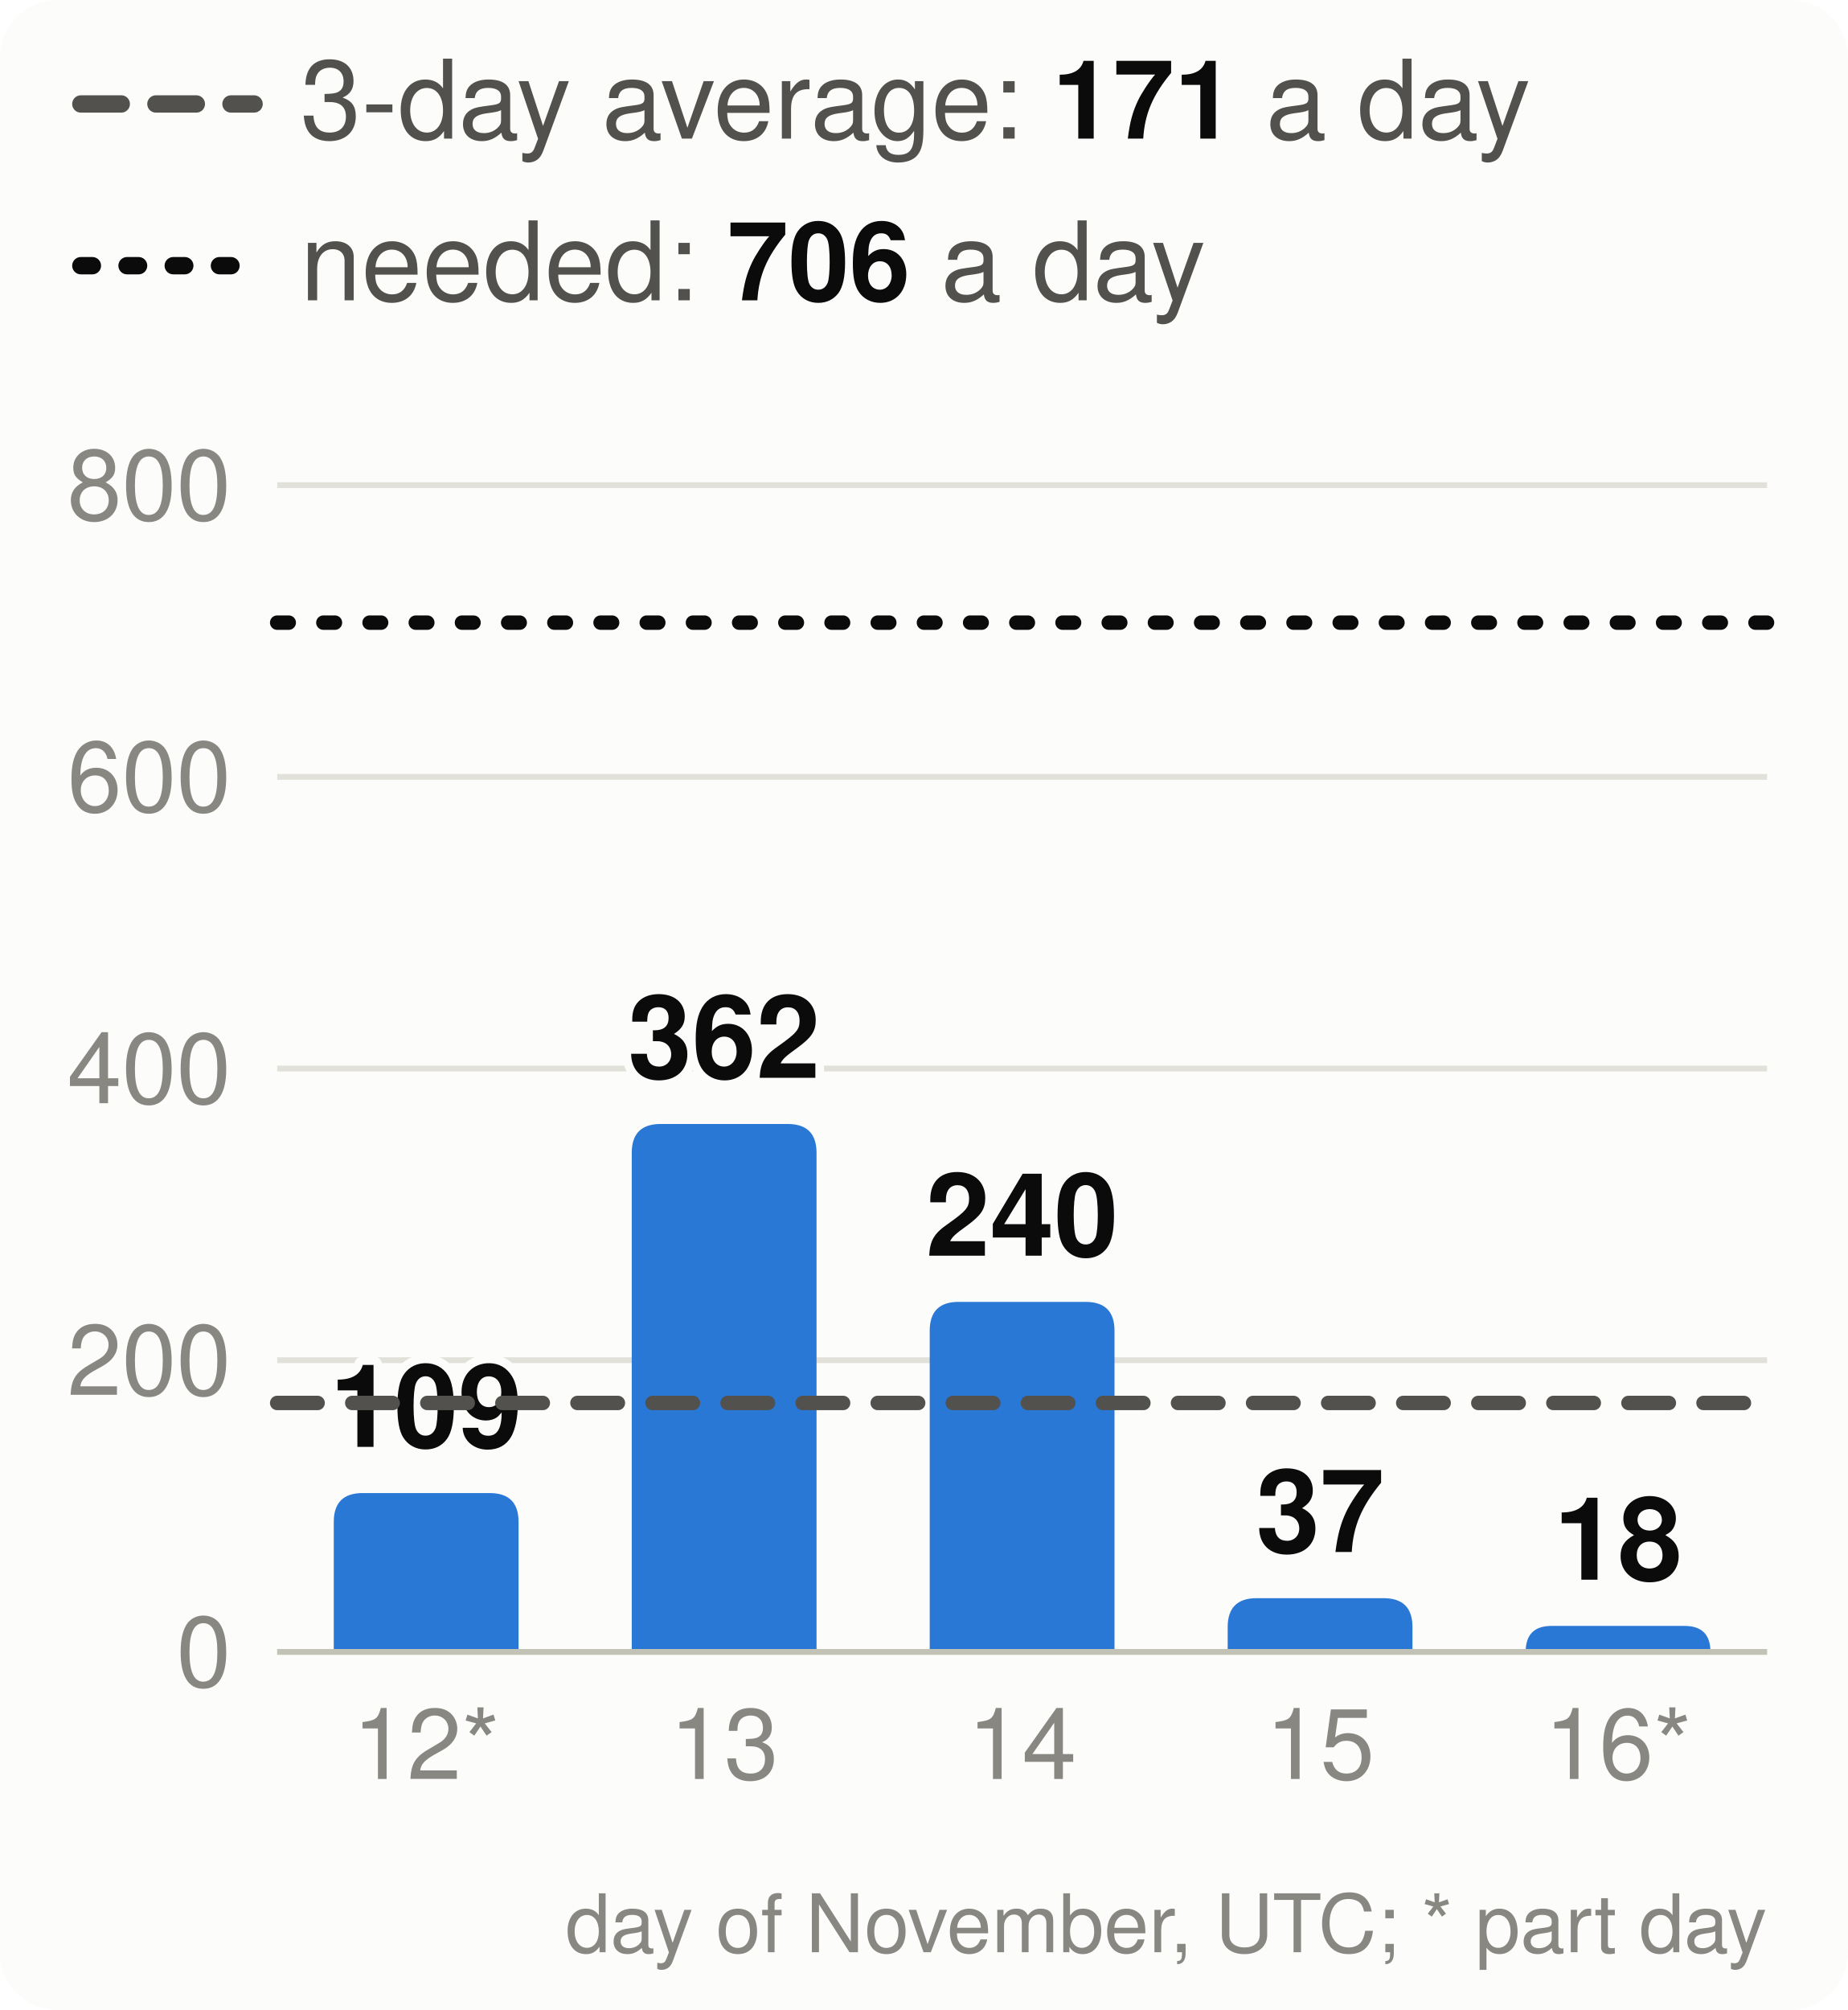
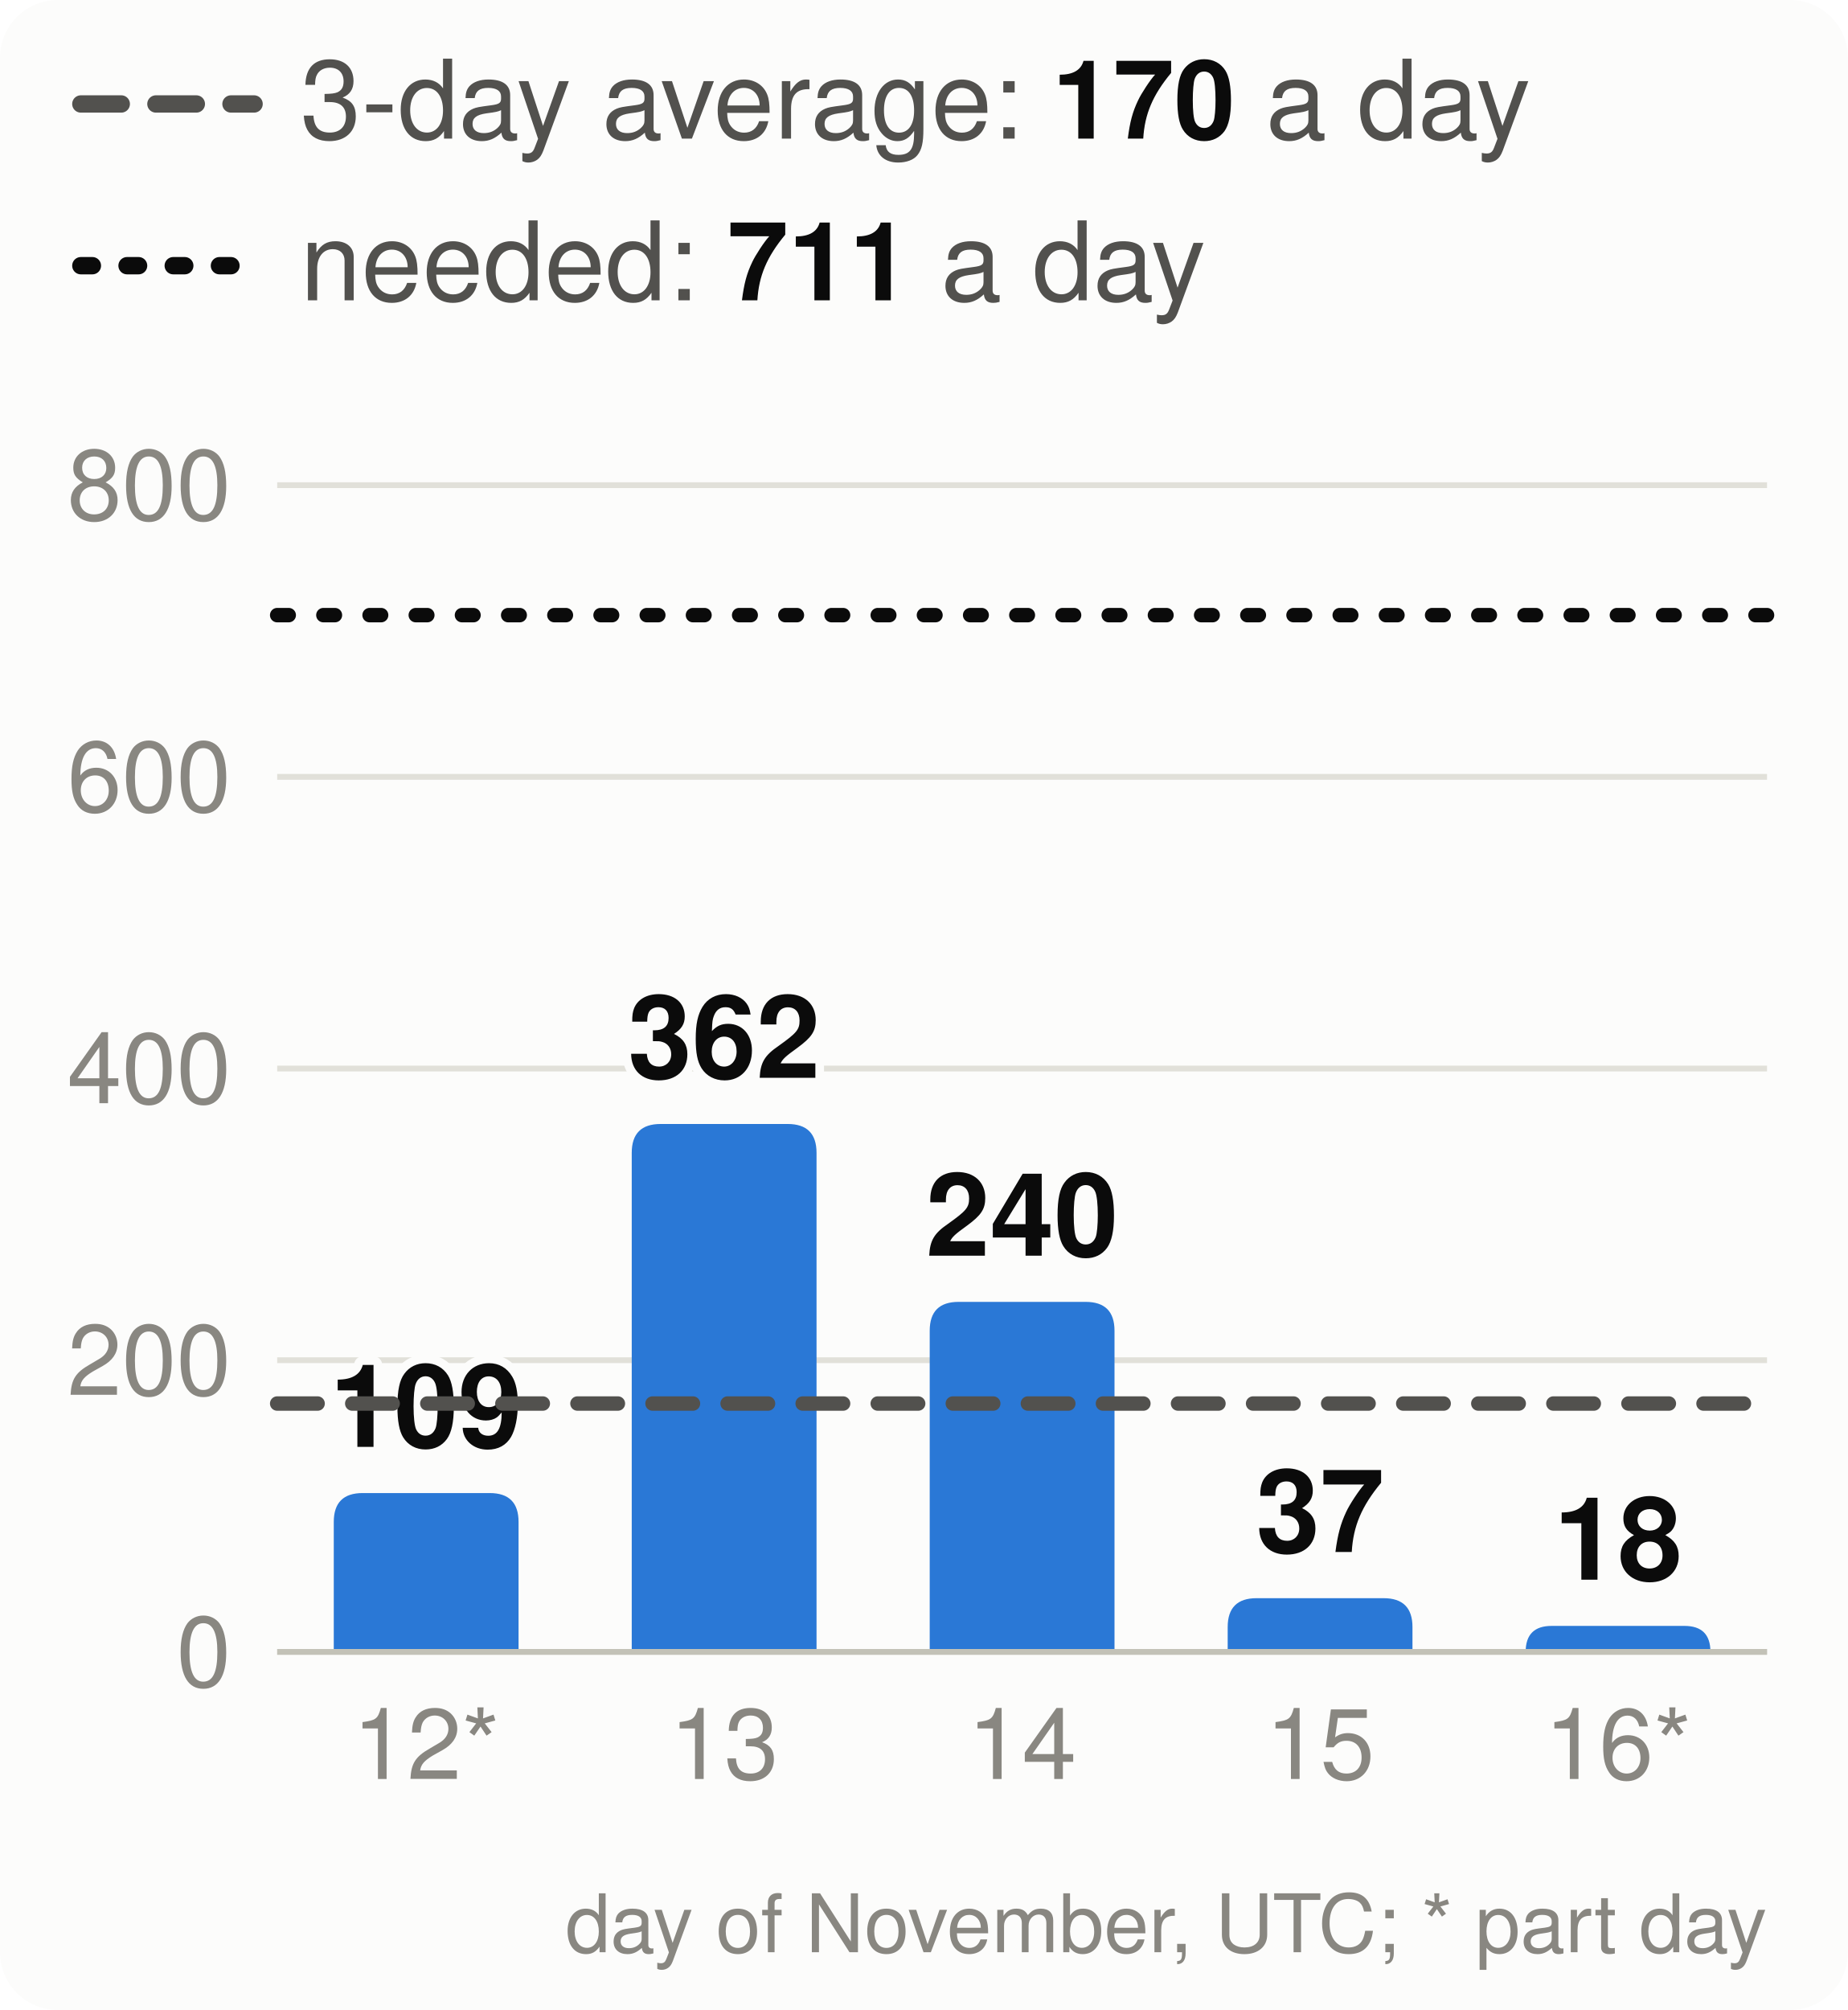
<svg xmlns="http://www.w3.org/2000/svg" viewBox="0 0 320 348" width="320" height="348" font-family="system-ui,-apple-system,Segoe UI,Helvetica,Arial,sans-serif" font-size="18" role="img" aria-label="Velocity: story points merged per day, the 3-day average and the pace needed">
  <style>.h{paint-order:stroke;stroke:#fcfcfb;stroke-width:3px;stroke-linejoin:round}.rg{stroke:#fcfcfb}@media (prefers-color-scheme: dark){.bg{fill:#1a1a19}.t1{fill:#f0efec}.t2{fill:#c3c2b7}.gr{stroke:#2c2c2a}.ax{stroke:#383835}.ld{stroke:#383835}.br{stroke:#c3c2b7}.m{stroke:#3987e5}.dp{stroke:#d95926}.v{stroke:#199e70}.i2{stroke:#c3c2b7}.i1{stroke:#f0efec}.f1{fill:#3987e5}.f2{fill:#d95926}.f3{fill:#199e70}.f4{fill:#c98500}.ev{fill:#c3c2b7}.inv{fill:#1a1a19}.done{fill:#cde2fb}.todo{fill:#52514e}.tile{fill:#262624}.h,.rg{stroke:#1a1a19}}</style>
  <rect width="320" height="348" rx="10" class="bg" fill="#fcfcfb" />
  <line x1="14" x2="44" y1="18" y2="18" class="i2" stroke="#52514e" stroke-width="3" stroke-dasharray="7 6" stroke-linecap="round" />
-   <text x="52" y="24" class="t2" fill="#52514e" font-size="19">3-day average: <tspan class="t1" fill="#0b0b0b" font-weight="700">171</tspan> a day</text>
+   <text x="52" y="24" class="t2" fill="#52514e" font-size="19">3-day average: <tspan class="t1" fill="#0b0b0b" font-weight="700">170</tspan> a day</text>
  <line x1="14" x2="44" y1="46" y2="46" class="i1" stroke="#0b0b0b" stroke-width="3" stroke-dasharray="2 6" stroke-linecap="round" />
-   <text x="52" y="52" class="t2" fill="#52514e" font-size="19">needed: <tspan class="t1" fill="#0b0b0b" font-weight="700">706</tspan> a day</text>
+   <text x="52" y="52" class="t2" fill="#52514e" font-size="19">needed: <tspan class="t1" fill="#0b0b0b" font-weight="700">711</tspan> a day</text>
  <line x1="48" x2="306" y1="286.0" y2="286.0" class="gr" stroke="#e1e0d9" />
  <text x="40" y="292.0" text-anchor="end" class="t3" fill="#898781" font-size="17">0</text>
  <line x1="48" x2="306" y1="235.5" y2="235.5" class="gr" stroke="#e1e0d9" />
  <text x="40" y="241.5" text-anchor="end" class="t3" fill="#898781" font-size="17">200</text>
  <line x1="48" x2="306" y1="185.0" y2="185.0" class="gr" stroke="#e1e0d9" />
  <text x="40" y="191.0" text-anchor="end" class="t3" fill="#898781" font-size="17">400</text>
  <line x1="48" x2="306" y1="134.5" y2="134.5" class="gr" stroke="#e1e0d9" />
  <text x="40" y="140.5" text-anchor="end" class="t3" fill="#898781" font-size="17">600</text>
  <line x1="48" x2="306" y1="84.0" y2="84.0" class="gr" stroke="#e1e0d9" />
  <text x="40" y="90.0" text-anchor="end" class="t3" fill="#898781" font-size="17">800</text>
  <path d="M57.8,286.0V263.5Q57.8,258.5 62.8,258.5H84.8Q89.8,258.5 89.8,263.5V286.0Z" class="f1" fill="#2a78d6" />
  <text x="73.8" y="250.5" text-anchor="middle" class="t1 h" fill="#0b0b0b" font-size="20" font-weight="700">109</text>
  <text x="73.8" y="308" text-anchor="middle" class="t3" fill="#898781" font-size="17">12*</text>
  <path d="M109.4,286.0V199.6Q109.4,194.6 114.4,194.6H136.4Q141.4,194.6 141.4,199.6V286.0Z" class="f1" fill="#2a78d6" />
  <text x="125.4" y="186.6" text-anchor="middle" class="t1 h" fill="#0b0b0b" font-size="20" font-weight="700">362</text>
  <text x="125.4" y="308" text-anchor="middle" class="t3" fill="#898781" font-size="17">13</text>
  <path d="M161.0,286.0V230.4Q161.0,225.4 166.0,225.4H188.0Q193.0,225.4 193.0,230.4V286.0Z" class="f1" fill="#2a78d6" />
  <text x="177.0" y="217.4" text-anchor="middle" class="t1 h" fill="#0b0b0b" font-size="20" font-weight="700">240</text>
  <text x="177.0" y="308" text-anchor="middle" class="t3" fill="#898781" font-size="17">14</text>
  <path d="M212.6,286.0V281.7Q212.6,276.7 217.6,276.7H239.6Q244.6,276.7 244.6,281.7V286.0Z" class="f1" fill="#2a78d6" />
  <text x="228.6" y="268.7" text-anchor="middle" class="t1 h" fill="#0b0b0b" font-size="20" font-weight="700">37</text>
  <text x="228.6" y="308" text-anchor="middle" class="t3" fill="#898781" font-size="17">15</text>
  <path d="M264.2,286.0V286.0Q264.2,281.5 268.7,281.5H291.7Q296.2,281.5 296.2,286.0V286.0Z" class="f1" fill="#2a78d6" />
  <text x="280.2" y="273.5" text-anchor="middle" class="t1 h" fill="#0b0b0b" font-size="20" font-weight="700">18</text>
  <text x="280.2" y="308" text-anchor="middle" class="t3" fill="#898781" font-size="17">16*</text>
  <line x1="48" x2="306" y1="286.0" y2="286.0" class="ax" stroke="#c3c2b7" />
-   <line x1="48" x2="306" y1="242.9" y2="242.9" class="i2" stroke="#52514e" stroke-width="2.5" stroke-dasharray="7 6" stroke-linecap="round" />
-   <line x1="48" x2="306" y1="107.8" y2="107.8" class="i1" stroke="#0b0b0b" stroke-width="2.5" stroke-dasharray="2 6" stroke-linecap="round" />
+   <line x1="48" x2="306" y1="243.0" y2="243.0" class="i2" stroke="#52514e" stroke-width="2.5" stroke-dasharray="7 6" stroke-linecap="round" />
+   <line x1="48" x2="306" y1="106.5" y2="106.5" class="i1" stroke="#0b0b0b" stroke-width="2.5" stroke-dasharray="2 6" stroke-linecap="round" />
  <text x="306" y="338" text-anchor="end" class="t3" fill="#898781" font-size="14">day of November, UTC; * part day</text>
</svg>
